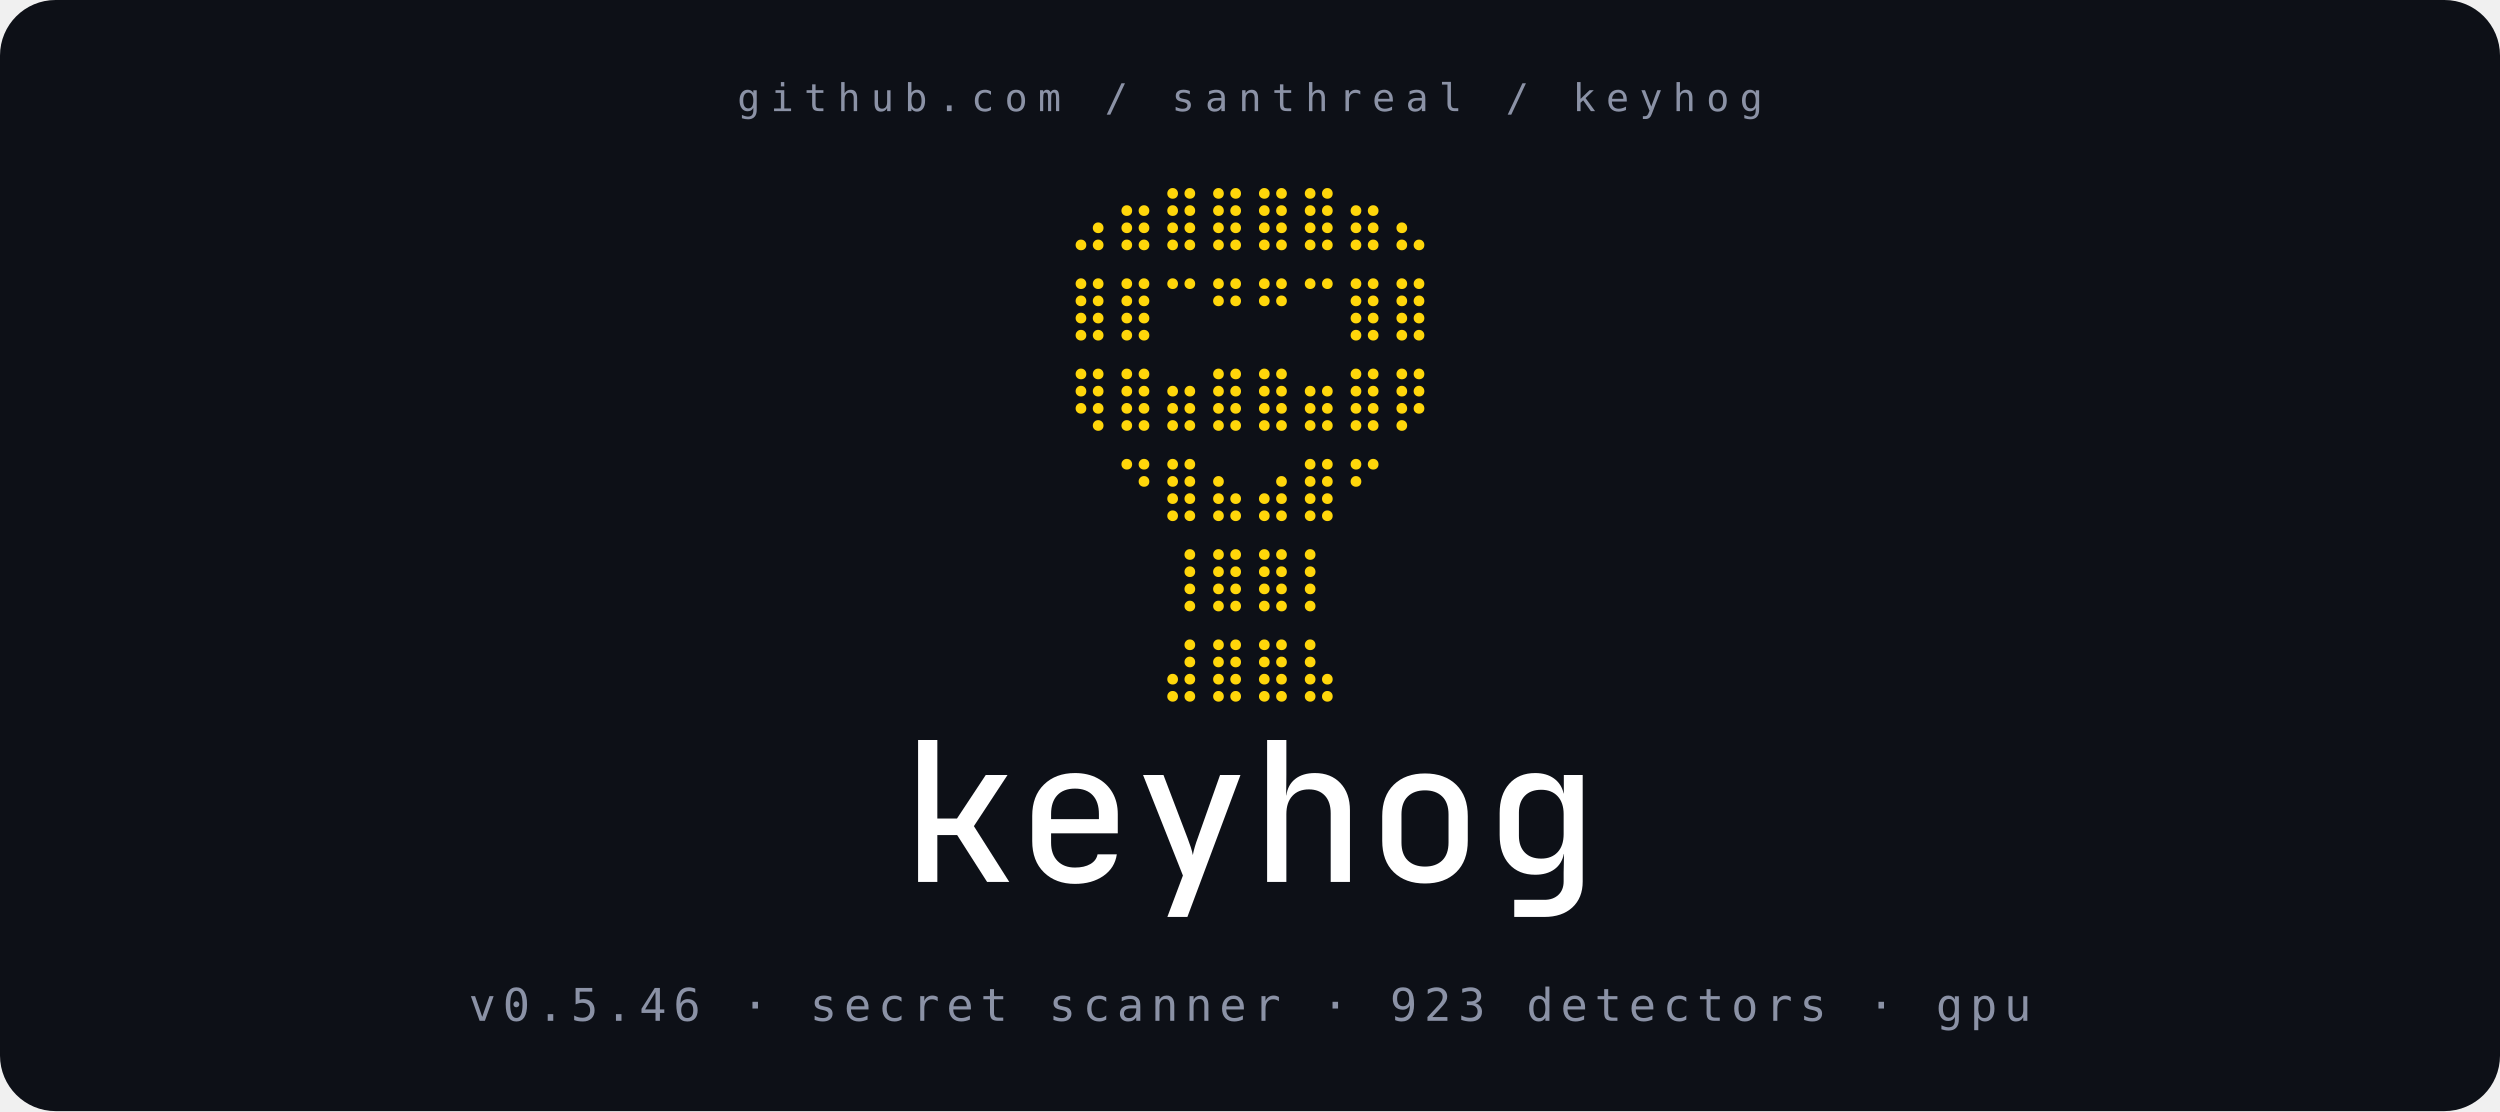
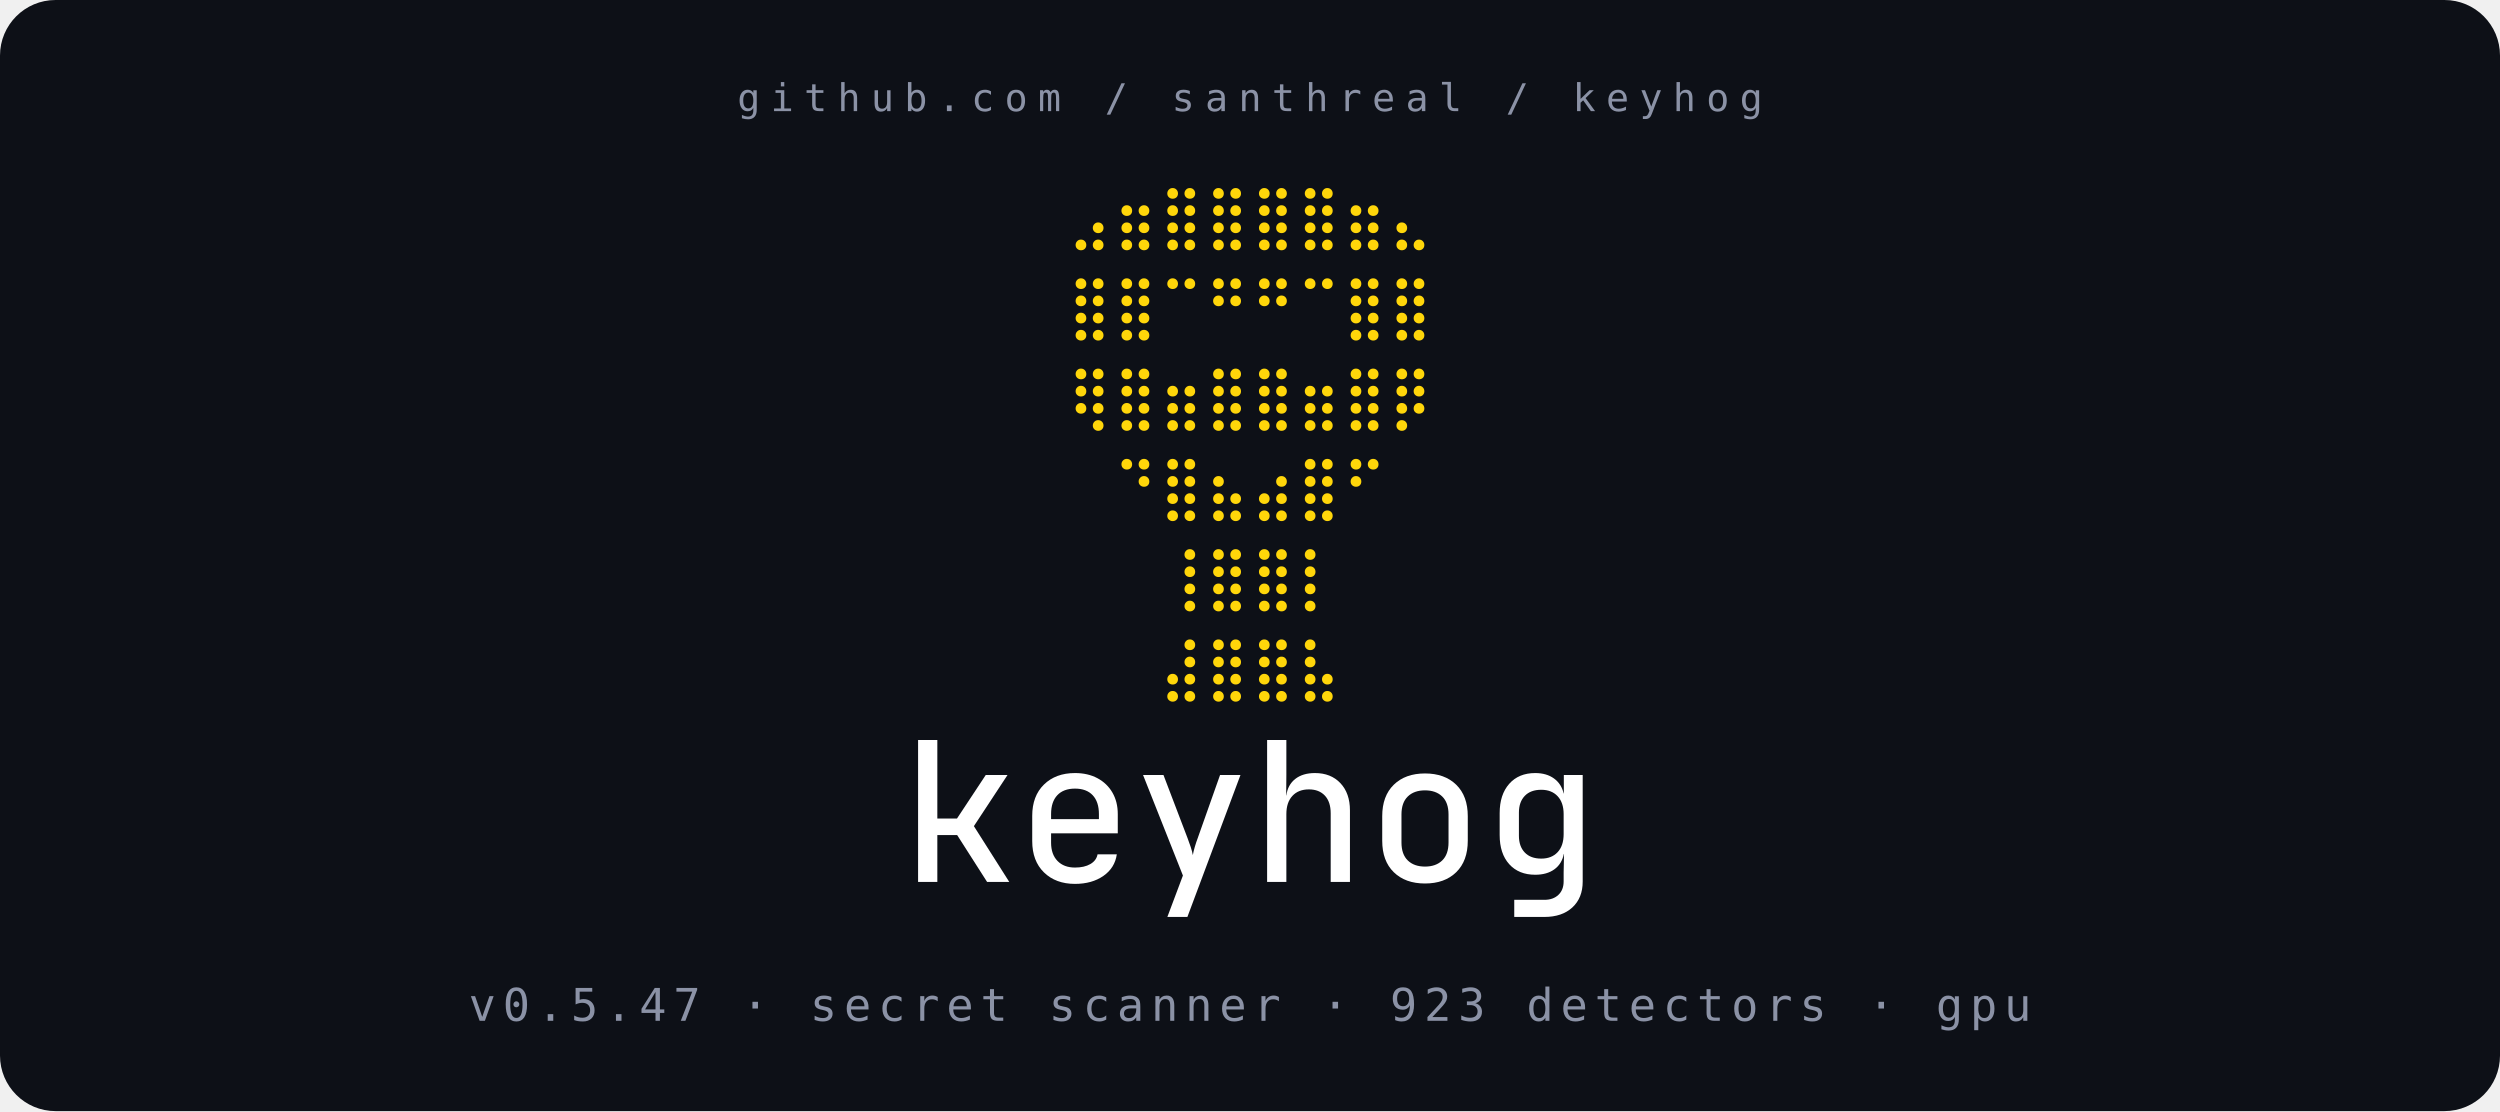
<svg xmlns="http://www.w3.org/2000/svg" viewBox="0 0 720 320" width="720" height="320" role="img" aria-label="keyhog - secret scanner - 923 detectors - gpu">
  <rect x="0" y="0" width="720" height="320" rx="16" fill="#0d1017" />
  <g text-anchor="middle">
    <text fill="#8b92a6" x="360" y="32" font-family="'JetBrains Mono', ui-monospace, 'SF Mono', Menlo, Consolas, monospace" font-size="11" letter-spacing="3">github.com  /  santhreal  /  keyhog</text>
    <g font-family="'JetBrains Mono', ui-monospace, 'SF Mono', 'Cascadia Code', 'DejaVu Sans Mono', 'Liberation Mono', Menlo, Consolas, monospace" fill="#ffd60a" font-size="22" xml:space="preserve">
      <text x="360" y="70">⠀⣠⣶⣿⣿⣿⣿⣶⣄⠀</text>
      <text x="360" y="96">⠀⣿⣿⠉⠛⠛⠉⣿⣿⠀</text>
      <text x="360" y="122">⠀⢿⣿⣶⣿⣿⣶⣿⡿⠀</text>
      <text x="360" y="148">⠀⠀⠙⣿⣦⣴⣿⠋⠀⠀</text>
      <text x="360" y="174">⠀⠀⠀⢸⣿⣿⡇⠀⠀⠀</text>
      <text x="360" y="200">⠀⠀⠀⣼⣿⣿⣧⠀⠀⠀</text>
    </g>
    <g fill="#ffffff" transform="translate(259.20,254)">
      <g transform="translate(0.000,0) scale(0.056,-0.056)">
        <path d="M93 0V730H192V326H293L441 550H553L380 287L562 0H448L294 241H192V0Z" />
      </g>
      <g transform="translate(33.600,0) scale(0.056,-0.056)">
        <path d="M300 -10Q201 -10 140.5 49.0Q80 108 80 210V340Q80 442 140.5 501.0Q201 560 300 560Q366 560 415.5 533.5Q465 507 492.5 459.5Q520 412 520 349V250H177V202Q177 142 210.0 108.0Q243 74 300 74Q348 74 379.0 92.0Q410 110 416 142H515Q505 72 446.0 31.0Q387 -10 300 -10ZM177 349V323H423V349Q423 412 391.0 446.0Q359 480 300 480Q241 480 209.0 446.0Q177 412 177 349Z" />
      </g>
      <g transform="translate(67.200,0) scale(0.056,-0.056)">
        <path d="M175 -180 255 33 50 550H155L279 225Q287 204 295.0 180.0Q303 156 306 138Q309 156 316.0 180.0Q323 204 331 225L446 550H551L278 -180Z" />
      </g>
      <g transform="translate(100.800,0) scale(0.056,-0.056)">
        <path d="M88 0V730H187V550L186 445H187Q194 499 232.5 529.5Q271 560 334 560Q416 560 465.0 508.0Q514 456 514 368V0H415V353Q415 412 385.0 444.0Q355 476 303 476Q249 476 218.0 442.5Q187 409 187 349V0Z" />
      </g>
      <g transform="translate(134.400,0) scale(0.056,-0.056)">
        <path d="M300 -8Q199 -8 139.5 50.0Q80 108 80 212V338Q80 442 139.5 500.0Q199 558 300 558Q401 558 460.5 500.0Q520 442 520 338V212Q520 108 460.5 50.0Q401 -8 300 -8ZM300 79Q356 79 388.5 110.5Q421 142 421 203V347Q421 408 388.5 439.5Q356 471 300 471Q244 471 211.5 439.5Q179 408 179 347V203Q179 142 211.5 110.5Q244 79 300 79Z" />
      </g>
      <g transform="translate(168.000,0) scale(0.056,-0.056)">
        <path d="M159 -180V-92H314Q359 -92 386.0 -66.5Q413 -41 413 3V49L415 144H414Q404 93 365.5 65.0Q327 37 267 37Q182 37 133.0 91.5Q84 146 84 241V354Q84 449 133.0 504.5Q182 560 267 560Q325 560 363.5 532.0Q402 504 413 455H414V550H511V2Q511 -82 458.0 -131.0Q405 -180 314 -180ZM298 120Q351 120 382.0 153.0Q413 186 413 246V349Q413 408 382.0 441.0Q351 474 298 474Q243 474 213.0 442.5Q183 411 183 357V237Q183 183 213.0 151.5Q243 120 298 120Z" />
      </g>
    </g>
-     <text fill="#8b92a6" x="360" y="294" font-family="'JetBrains Mono', ui-monospace, 'SF Mono', Menlo, Consolas, monospace" font-size="13" letter-spacing="2">v0.5.46  ·  secret scanner  ·  923 detectors  ·  gpu</text>
+     <text fill="#8b92a6" x="360" y="294" font-family="'JetBrains Mono', ui-monospace, 'SF Mono', Menlo, Consolas, monospace" font-size="13" letter-spacing="2">v0.5.47  ·  secret scanner  ·  923 detectors  ·  gpu</text>
  </g>
</svg>
